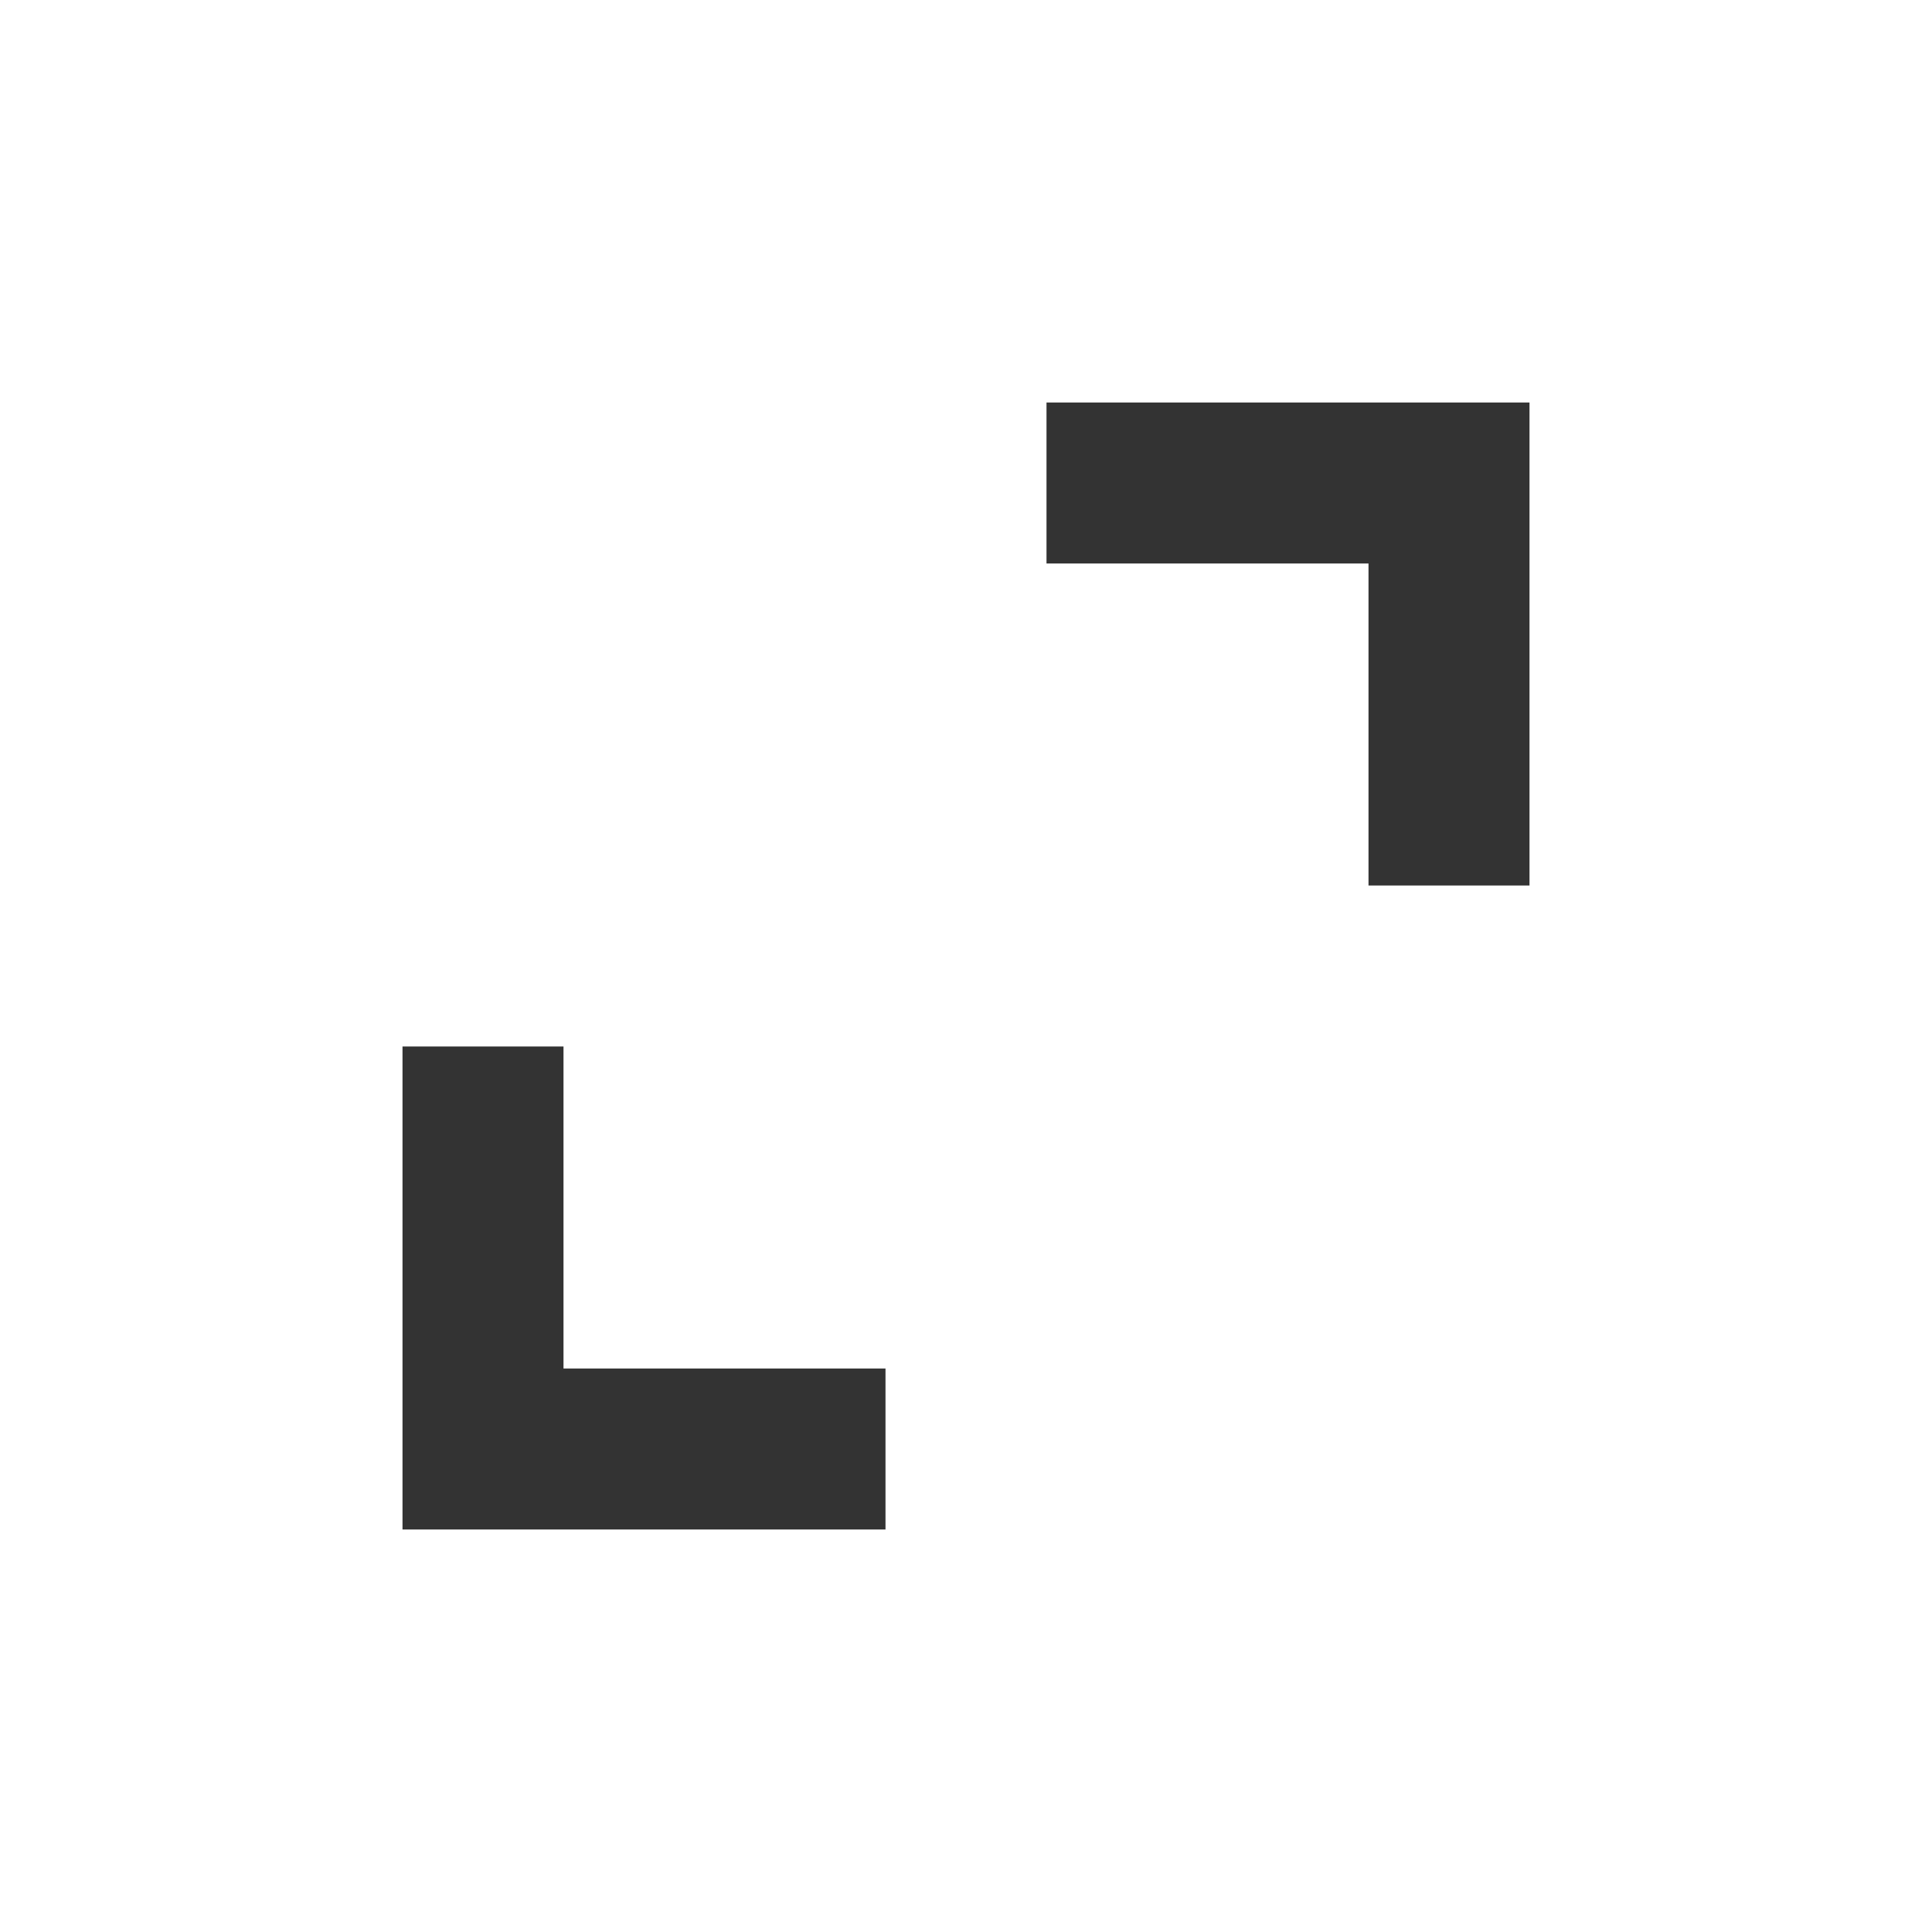
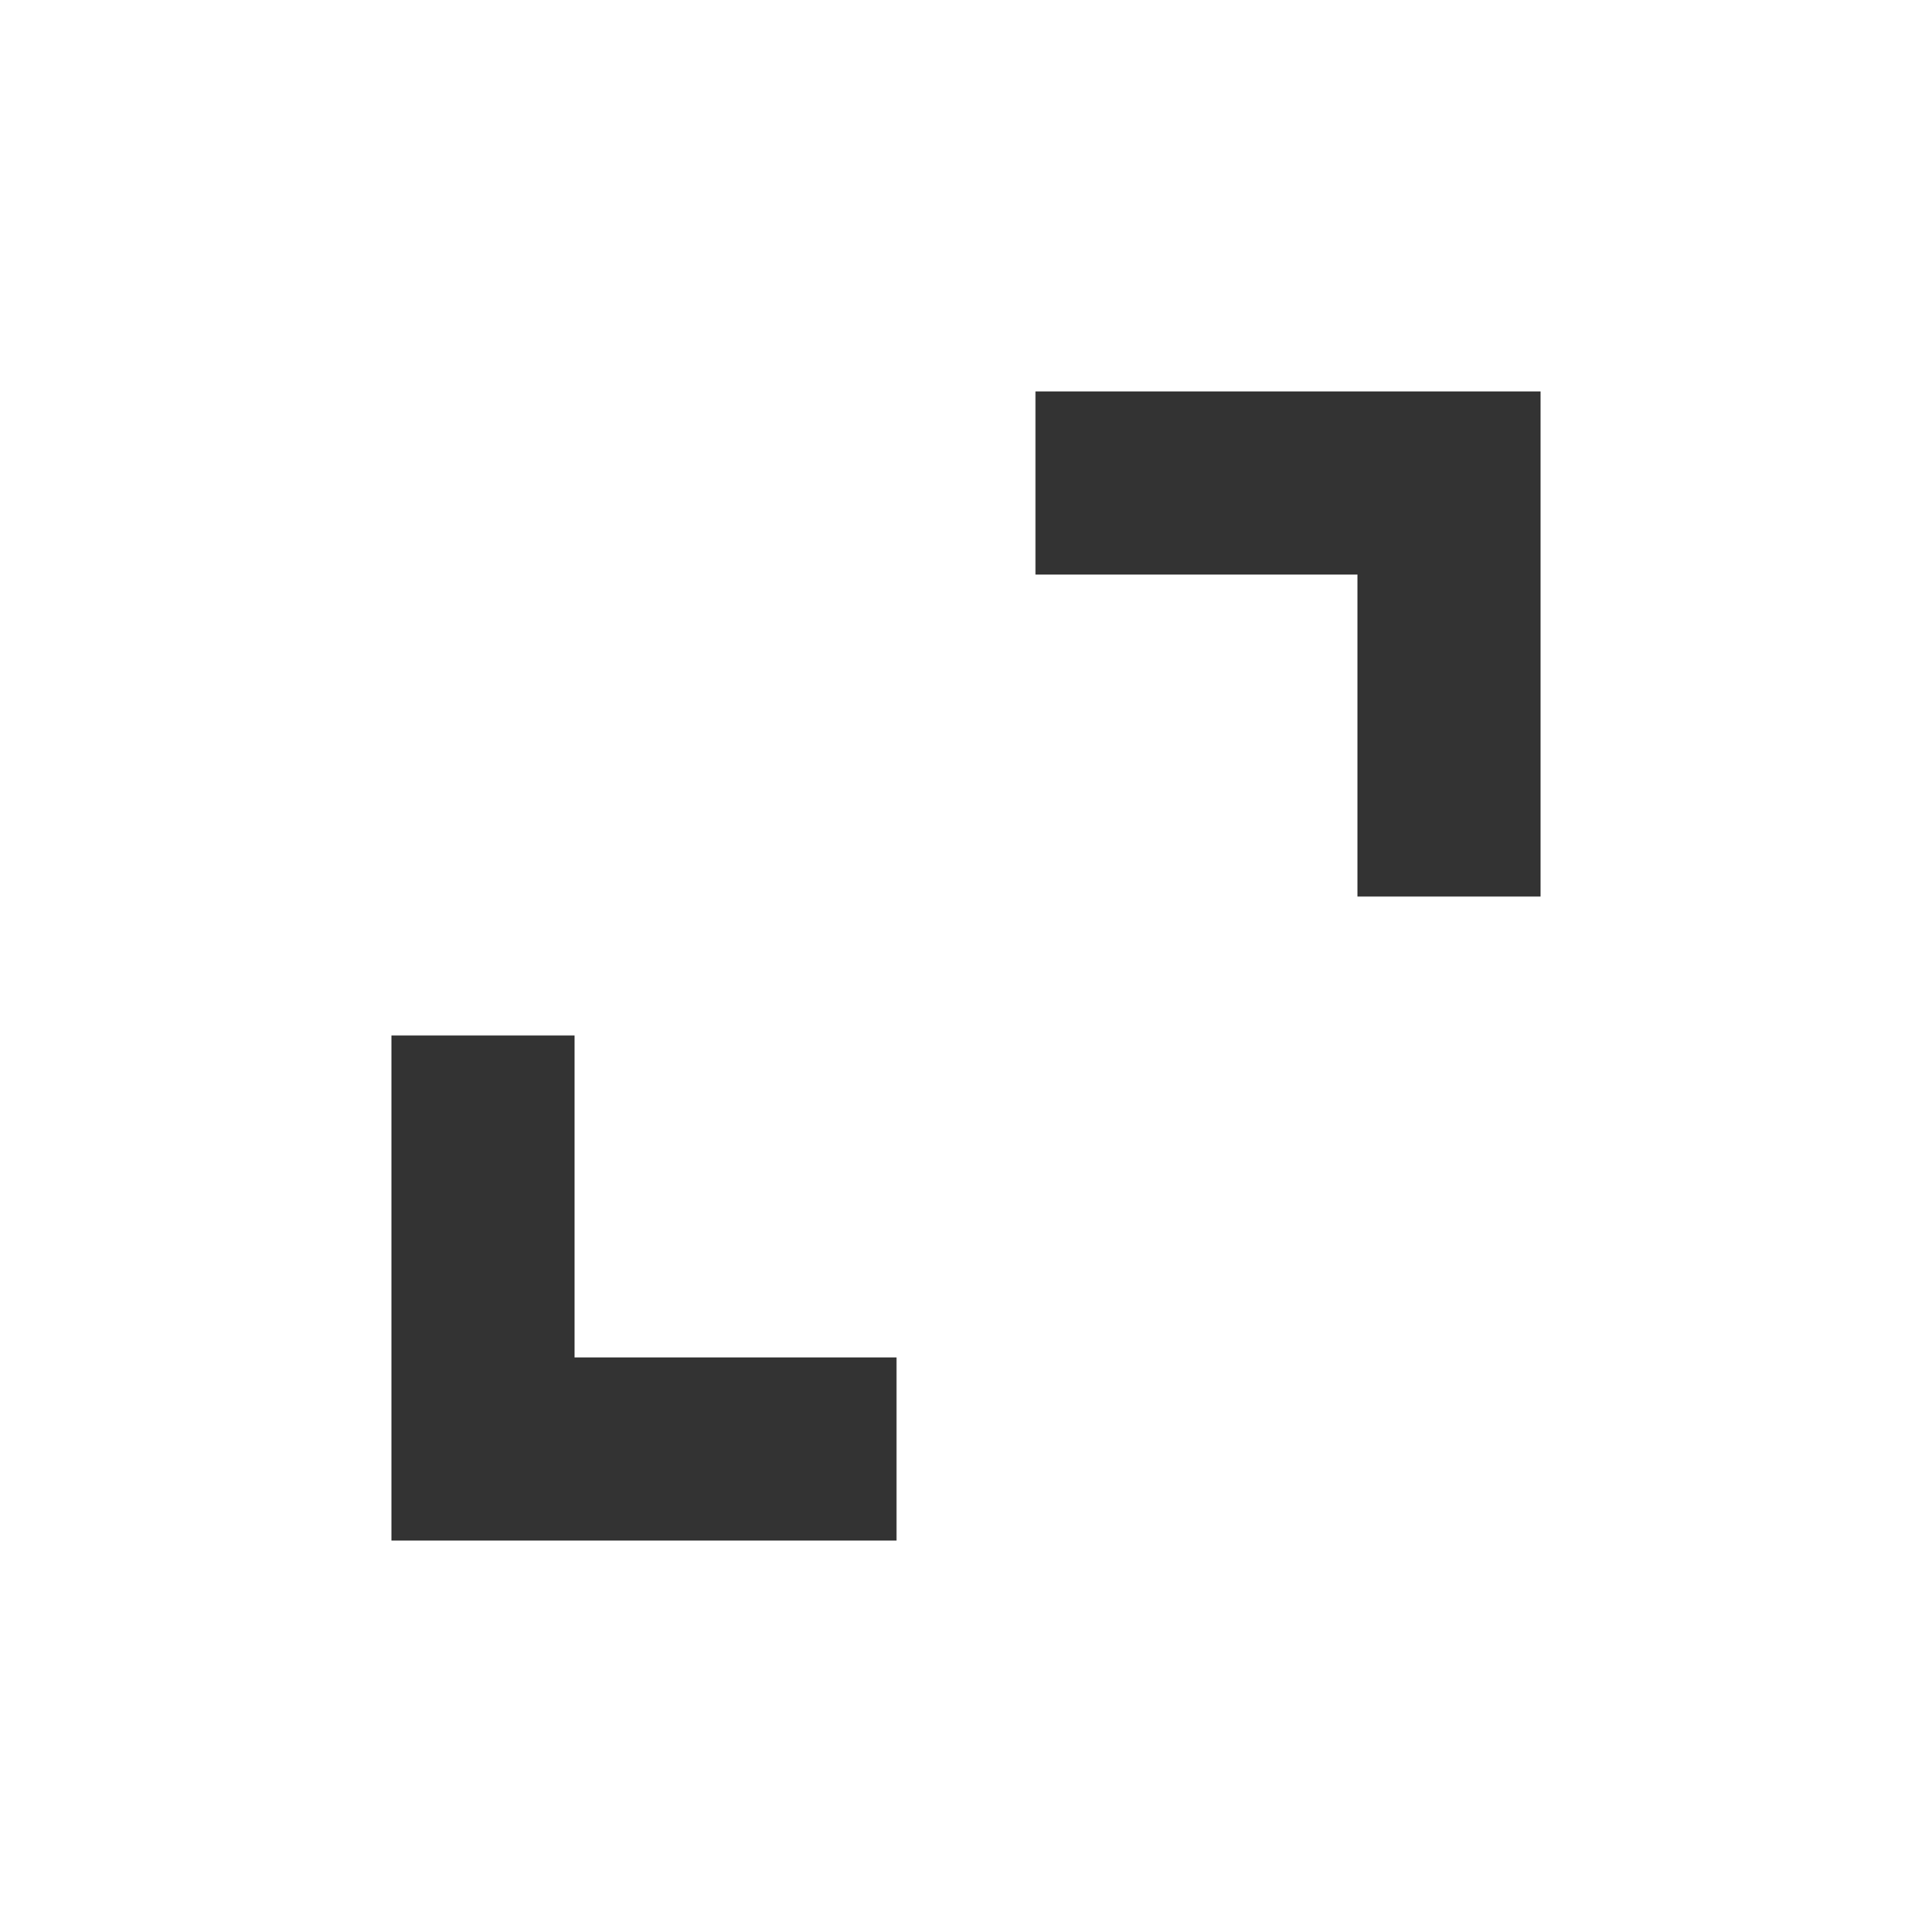
<svg xmlns="http://www.w3.org/2000/svg" fill="#333" height="24" viewBox="0 -960 960 960" width="24">
-   <path d="M200-200v-240h80v160h160v80H200Zm480-320v-160H520v-80h240v240h-80Z" />
+   <path d="M194.5-194.5v-251h91v160h160v91h-251Zm480-320v-160h-160v-91h251v251h-91Z" />
</svg>
